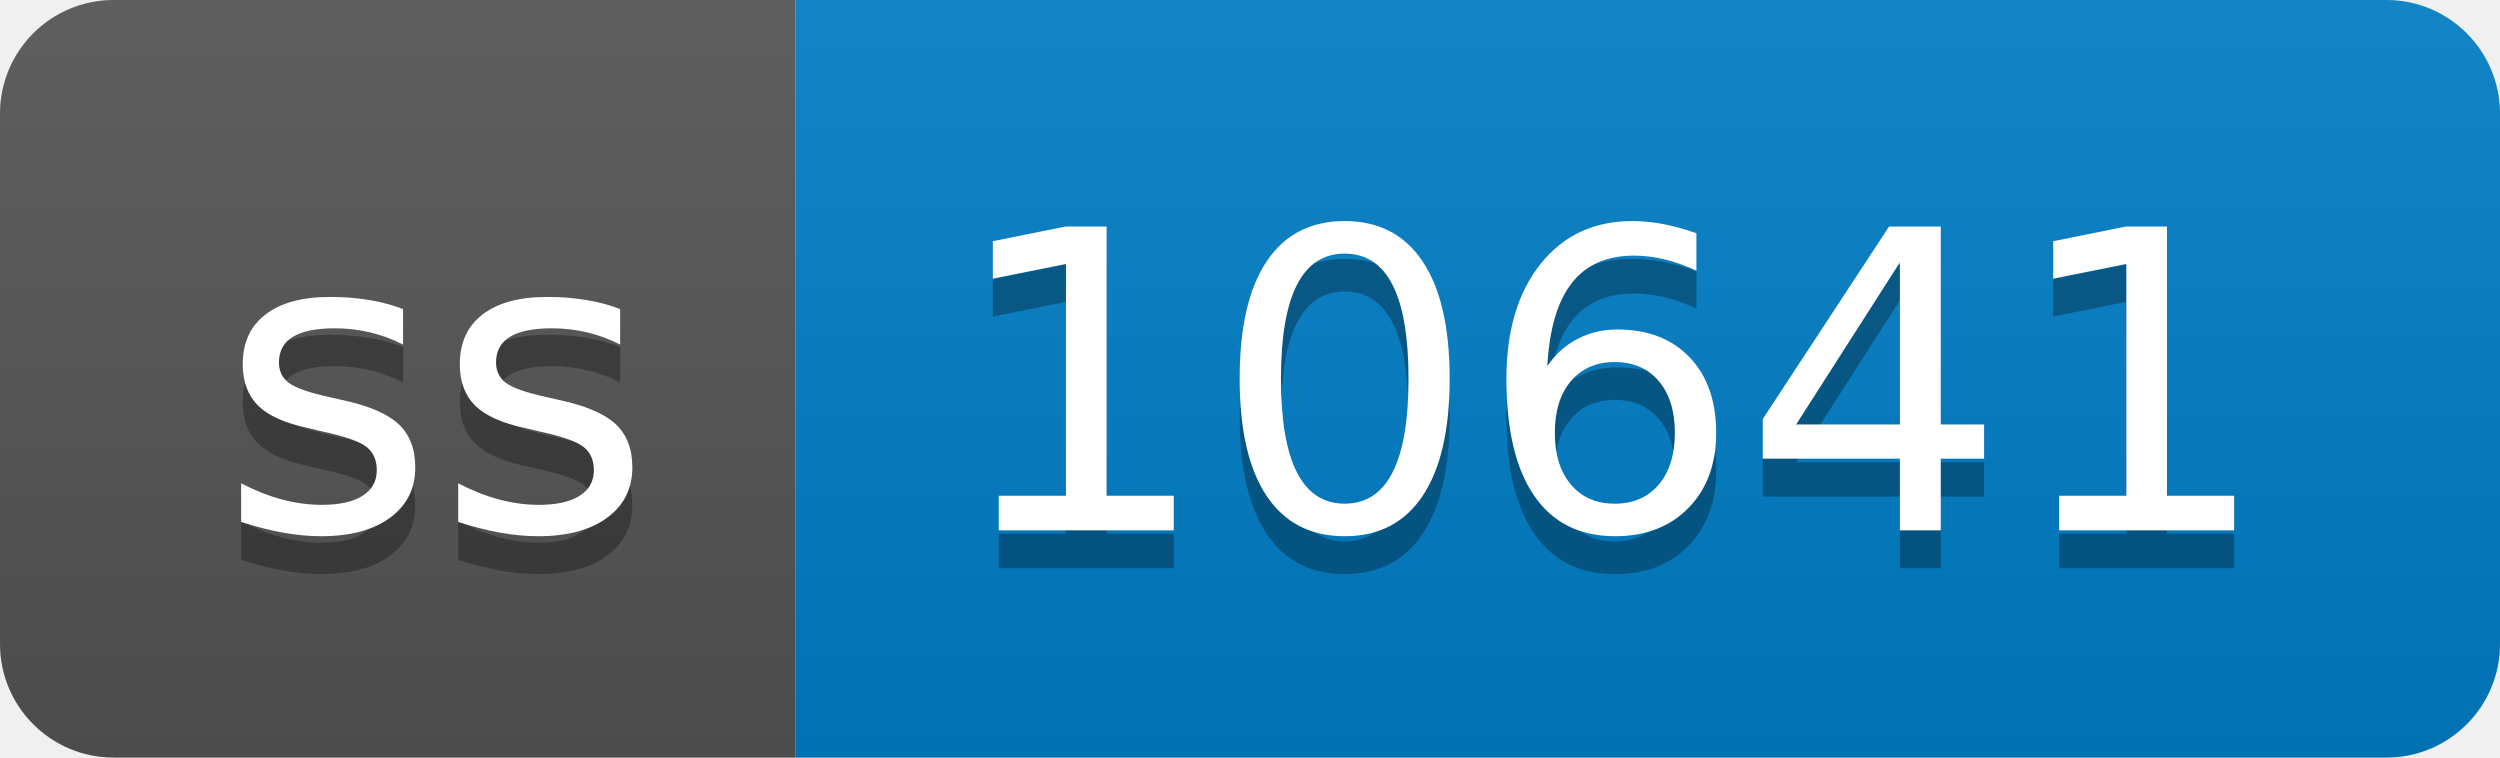
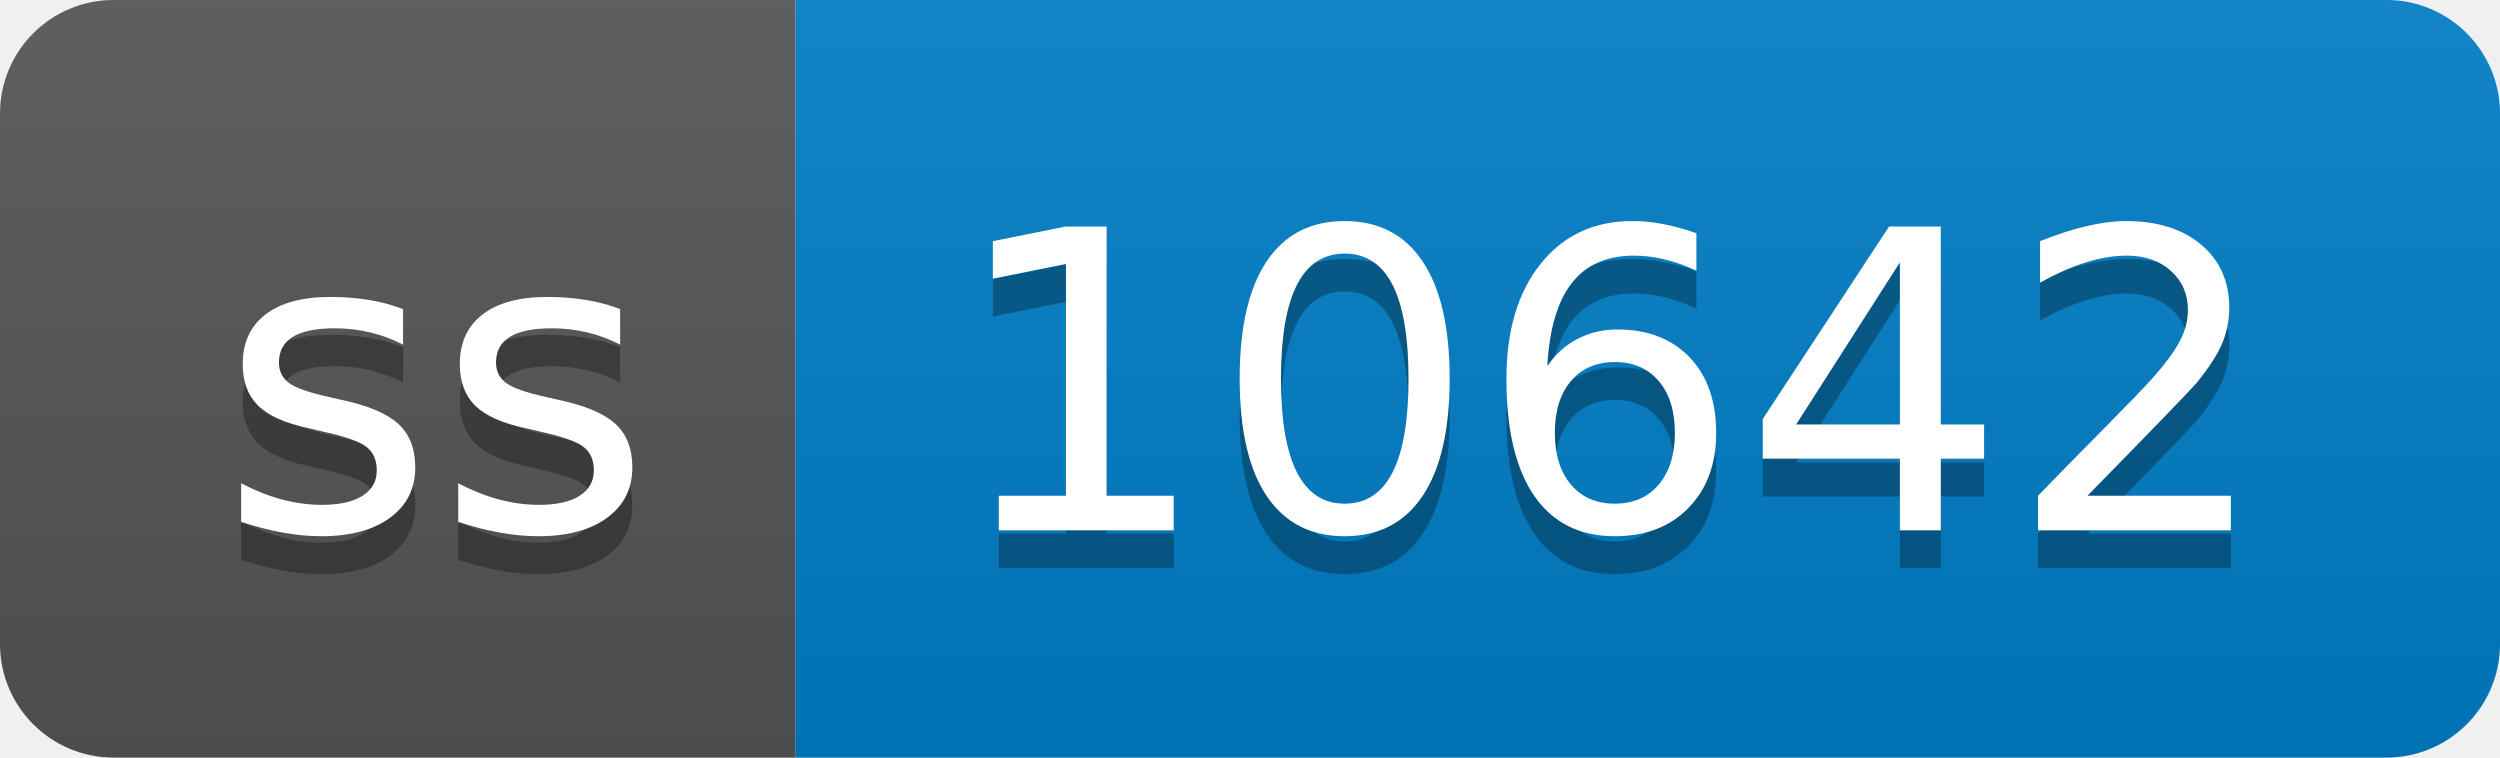
- <svg xmlns="http://www.w3.org/2000/svg" width="66" height="20" role="img" aria-label="ss: 10641">
+ <svg xmlns="http://www.w3.org/2000/svg" width="66" height="20" role="img" aria-label="ss: 10642">
  <linearGradient id="s" x2="0" y2="100%">
    <stop offset="0" stop-color="#bbb" stop-opacity=".1" />
    <stop offset="1" stop-opacity=".1" />
  </linearGradient>
  <clipPath id="r">
    <rect width="66" height="20" rx="3" fill="#fff" />
  </clipPath>
  <g clip-path="url(#r)">
    <rect width="21" height="20" fill="#555" />
    <rect x="21" width="45" height="20" fill="#007ec6" />
    <rect width="66" height="20" fill="url(#s)" />
  </g>
  <g fill="#fff" text-anchor="middle" font-family="Verdana,Geneva,DejaVu Sans,sans-serif" text-rendering="geometricPrecision" font-size="110">
    <text aria-hidden="true" x="115" y="150" fill="#010101" fill-opacity=".3" transform="scale(.1)" textLength="110">ss</text>
    <text x="115" y="140" transform="scale(.1)" fill="#fff" textLength="110">ss</text>
-     <text aria-hidden="true" x="425" y="150" fill="#010101" fill-opacity=".3" transform="scale(.1)" textLength="350">10641</text>
-     <text x="425" y="140" transform="scale(.1)" fill="#fff" textLength="350">10641</text>
+     <text aria-hidden="true" x="425" y="150" fill="#010101" fill-opacity=".3" transform="scale(.1)" textLength="350">10642</text>
+     <text x="425" y="140" transform="scale(.1)" fill="#fff" textLength="350">10642</text>
  </g>
</svg>
